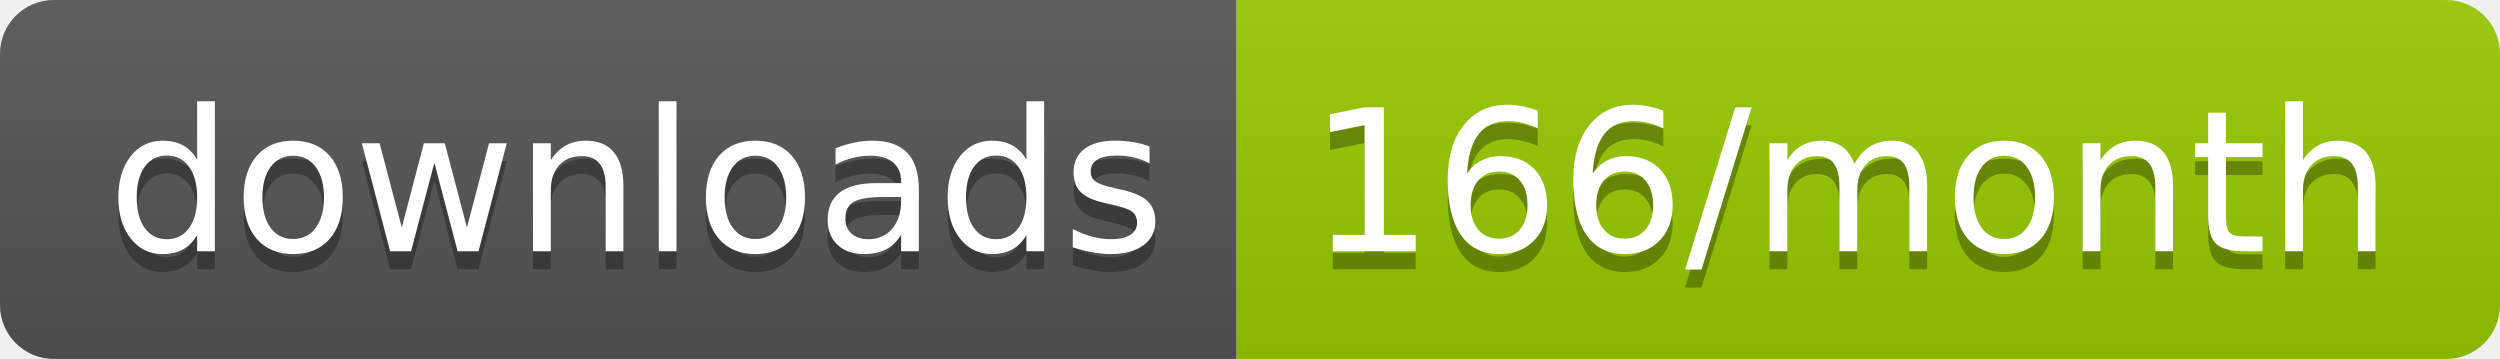
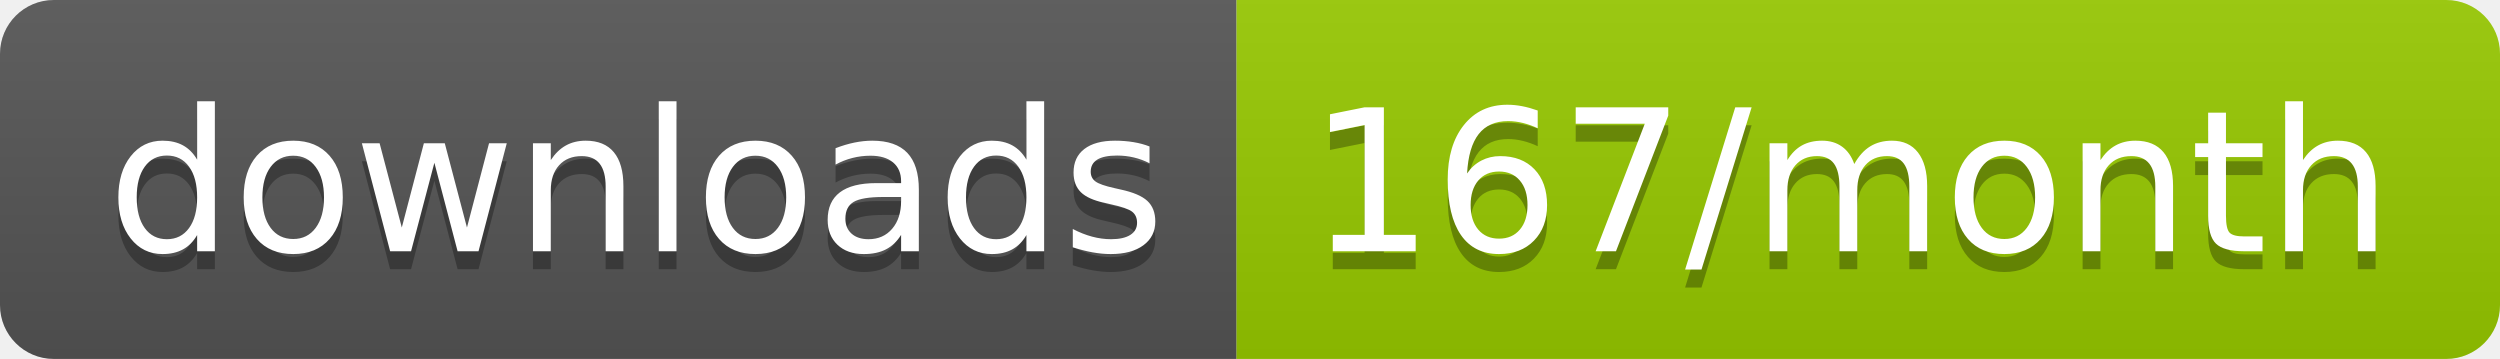
<svg xmlns="http://www.w3.org/2000/svg" width="139.3" height="20">
  <linearGradient id="smooth" x2="0" y2="100%">
    <stop offset="0" stop-color="#bbb" stop-opacity=".1" />
    <stop offset="1" stop-opacity=".1" />
  </linearGradient>
  <clipPath id="round">
    <rect width="139.3" height="20" rx="3" fill="#fff" />
  </clipPath>
  <g clip-path="url(#round)">
    <rect width="68.9" height="20" fill="#555" />
    <rect x="68.9" width="70.4" height="20" fill="#97CA00" />
    <rect width="139.3" height="20" fill="url(#smooth)" />
  </g>
  <g fill="#fff" text-anchor="middle" font-family="DejaVu Sans,Verdana,Geneva,sans-serif" font-size="110">
    <text x="354.5" y="150" fill="#010101" fill-opacity=".3" transform="scale(0.1)" textLength="589.0" lengthAdjust="spacing">downloads</text>
    <text x="354.5" y="140" transform="scale(0.1)" textLength="589.0" lengthAdjust="spacing">downloads</text>
-     <text x="1031.0" y="150" fill="#010101" fill-opacity=".3" transform="scale(0.1)" textLength="604.0" lengthAdjust="spacing">166/month</text>
-     <text x="1031.0" y="140" transform="scale(0.1)" textLength="604.0" lengthAdjust="spacing">166/month</text>
+     <text x="1031.0" y="150" fill="#010101" fill-opacity=".3" transform="scale(0.1)" textLength="604.0" lengthAdjust="spacing">167/month</text>
+     <text x="1031.0" y="140" transform="scale(0.1)" textLength="604.0" lengthAdjust="spacing">167/month</text>
  </g>
</svg>
